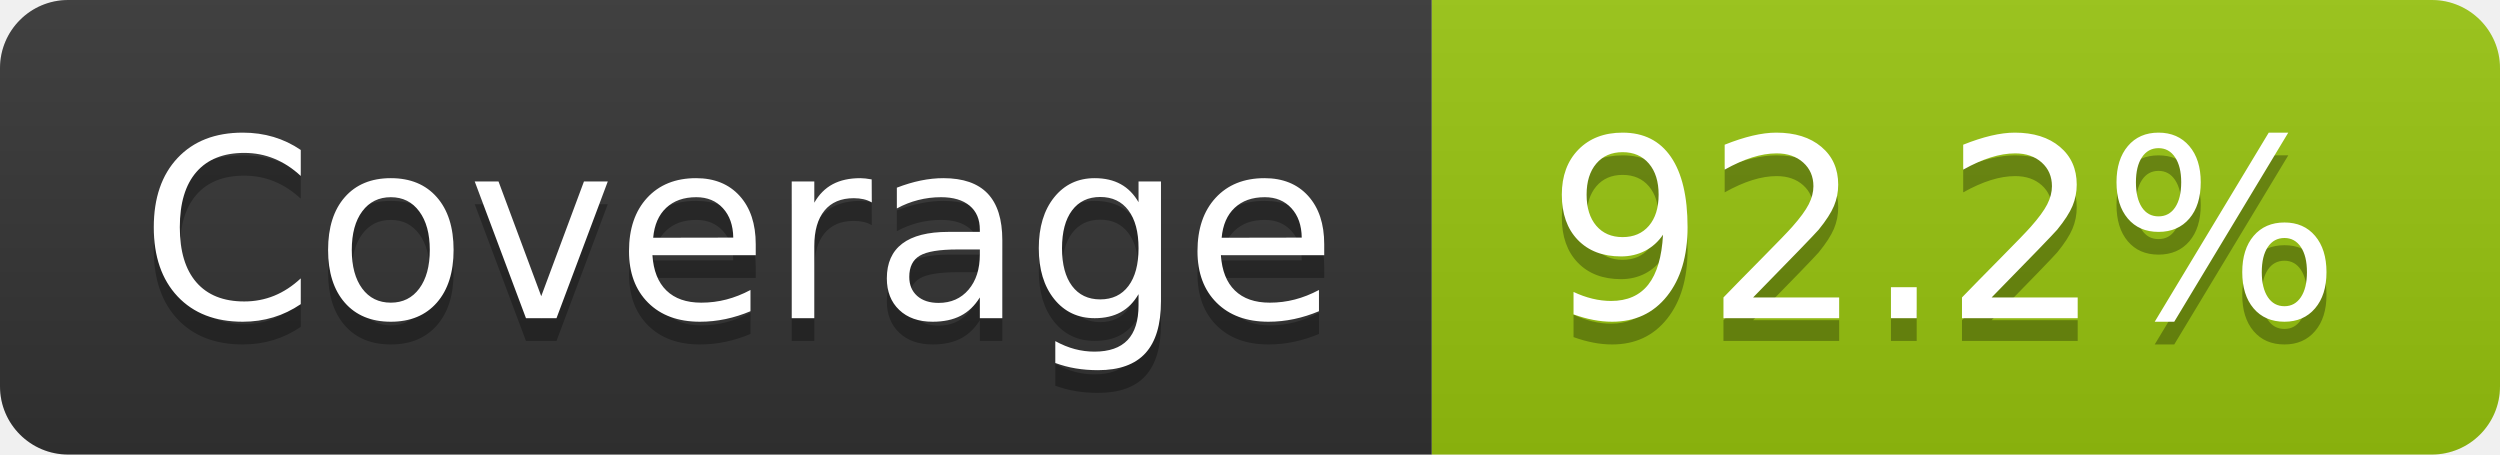
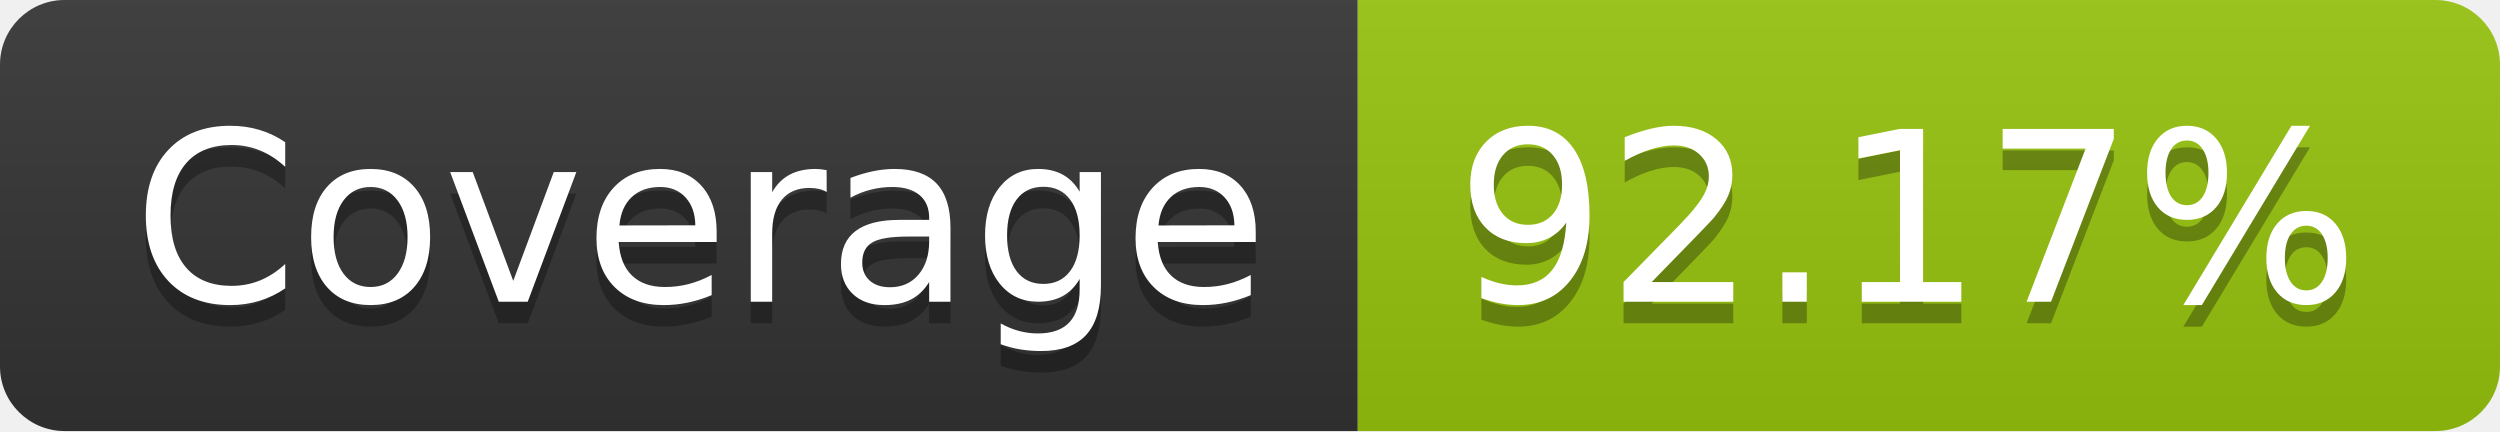
- <svg xmlns="http://www.w3.org/2000/svg" width="110" height="20" role="img" aria-label="Coverage: 92.2%">
+ <svg xmlns="http://www.w3.org/2000/svg" width="116" height="20" role="img" aria-label="Coverage: 92.17%">
  <linearGradient id="s" x2="0" y2="100%">
    <stop offset="0" stop-color="#bbb" stop-opacity=".1" />
    <stop offset="1" stop-opacity=".1" />
  </linearGradient>
  <clipPath id="r">
-     <rect width="110" height="20" rx="3" fill="#fff" />
+     <rect width="116" height="20" rx="3" fill="#fff" />
  </clipPath>
  <g clip-path="url(#r)">
    <rect width="63" height="20" fill="#333" />
-     <rect x="63" width="47" height="20" fill="#97c40f" />
-     <rect width="110" height="20" fill="url(#s)" />
+     <rect x="63" width="53" height="20" fill="#97c40f" />
+     <rect width="116" height="20" fill="url(#s)" />
  </g>
  <g fill="#fff" text-anchor="middle" font-family="Verdana,Geneva,DejaVu Sans,sans-serif" text-rendering="geometricPrecision" font-size="110">
    <text aria-hidden="true" x="325" y="150" fill="#010101" fill-opacity=".3" transform="scale(.1)" textLength="530">Coverage</text>
    <text x="325" y="140" transform="scale(.1)" fill="#fff" textLength="530">Coverage</text>
-     <text aria-hidden="true" x="855" y="150" fill="#010101" fill-opacity=".3" transform="scale(.1)" textLength="370">92.2%</text>
-     <text x="855" y="140" transform="scale(.1)" fill="#fff" textLength="370">92.2%</text>
+     <text aria-hidden="true" x="885" y="150" fill="#010101" fill-opacity=".3" transform="scale(.1)" textLength="430">92.17%</text>
+     <text x="885" y="140" transform="scale(.1)" fill="#fff" textLength="430">92.17%</text>
  </g>
</svg>
